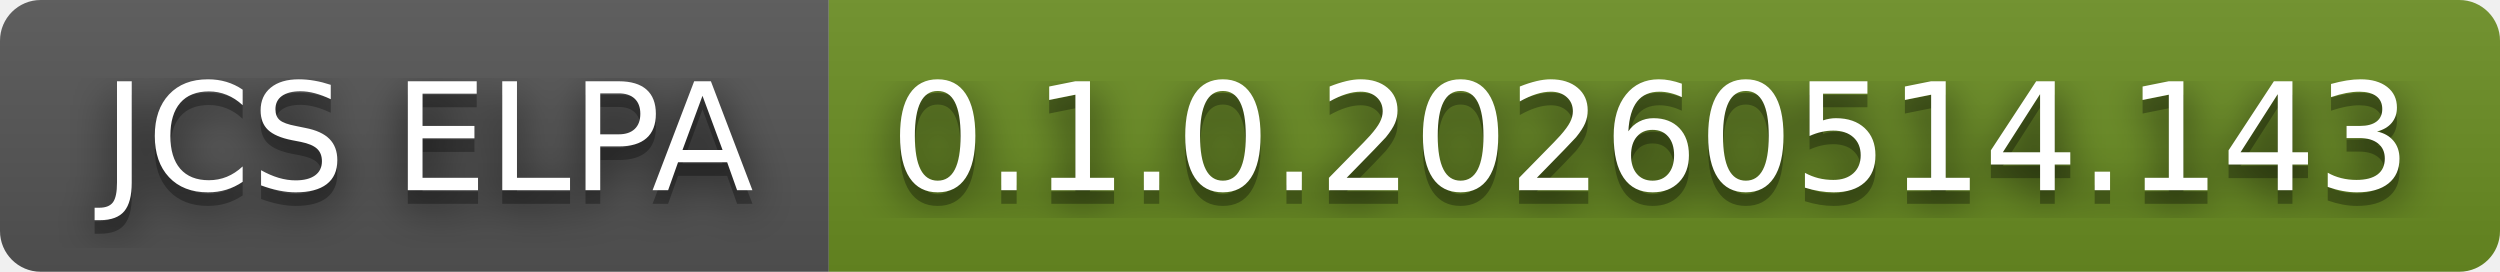
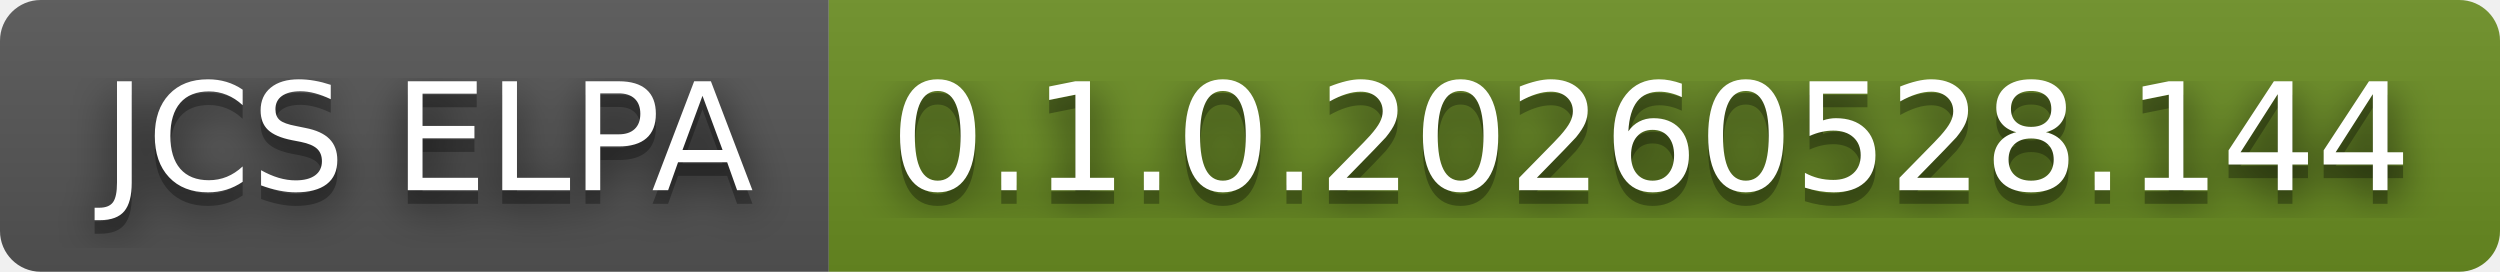
- <svg xmlns="http://www.w3.org/2000/svg" width="184" height="20" role="img" aria-label="JCS ELPA: 0.1.0.20260514.143">
+ <svg xmlns="http://www.w3.org/2000/svg" width="184" height="20" role="img" aria-label="JCS ELPA: 0.1.0.20260528.144">
  <filter id="blur">
    <feGaussianBlur in="SourceGraphic" stdDeviation="16" />
  </filter>
  <linearGradient id="s" x2="0" y2="100%">
    <stop offset="0" stop-color="#bbb" stop-opacity=".1" />
    <stop offset="1" stop-opacity=".1" />
  </linearGradient>
  <clipPath id="r">
    <rect width="184" height="20" rx="3" fill="#fff" />
  </clipPath>
  <g clip-path="url(#r)">
    <rect width="61" height="20" fill="#555" />
    <rect x="61" width="123" height="20" fill="#6b8e23" />
    <rect width="184" height="20" fill="url(#s)" />
  </g>
  <g fill="#fff" text-anchor="middle" font-family="Verdana,Geneva,DejaVu Sans,sans-serif" text-rendering="geometricPrecision" font-size="110">
    <text aria-hidden="true" x="315" y="150" fill="#010101" fill-opacity=".80" filter="url(#blur)" transform="scale(.1)" textLength="510">JCS ELPA</text>
    <text aria-hidden="true" x="315" y="150" fill="#010101" fill-opacity=".3" transform="scale(.1)" textLength="510">JCS ELPA</text>
    <text x="315" y="140" transform="scale(.1)" fill="#fff" textLength="510">JCS ELPA</text>
-     <text aria-hidden="true" x="1215" y="150" fill="#010101" fill-opacity=".80" filter="url(#blur)" transform="scale(.1)" textLength="1130">0.1.0.20260514.143</text>
-     <text aria-hidden="true" x="1215" y="150" fill="#010101" fill-opacity=".3" transform="scale(.1)" textLength="1130">0.1.0.20260514.143</text>
-     <text x="1215" y="140" transform="scale(.1)" fill="#fff" textLength="1130">0.1.0.20260514.143</text>
+     <text aria-hidden="true" x="1215" y="150" fill="#010101" fill-opacity=".80" filter="url(#blur)" transform="scale(.1)" textLength="1130">0.1.0.20260528.144</text>
+     <text aria-hidden="true" x="1215" y="150" fill="#010101" fill-opacity=".3" transform="scale(.1)" textLength="1130">0.1.0.20260528.144</text>
+     <text x="1215" y="140" transform="scale(.1)" fill="#fff" textLength="1130">0.1.0.20260528.144</text>
  </g>
</svg>
